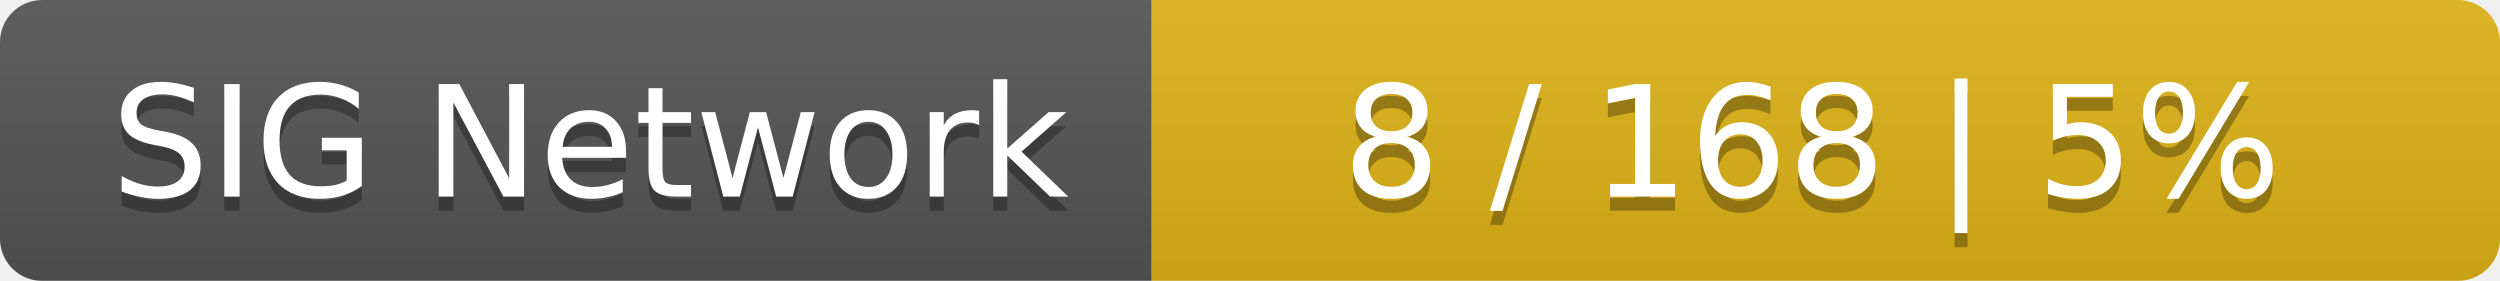
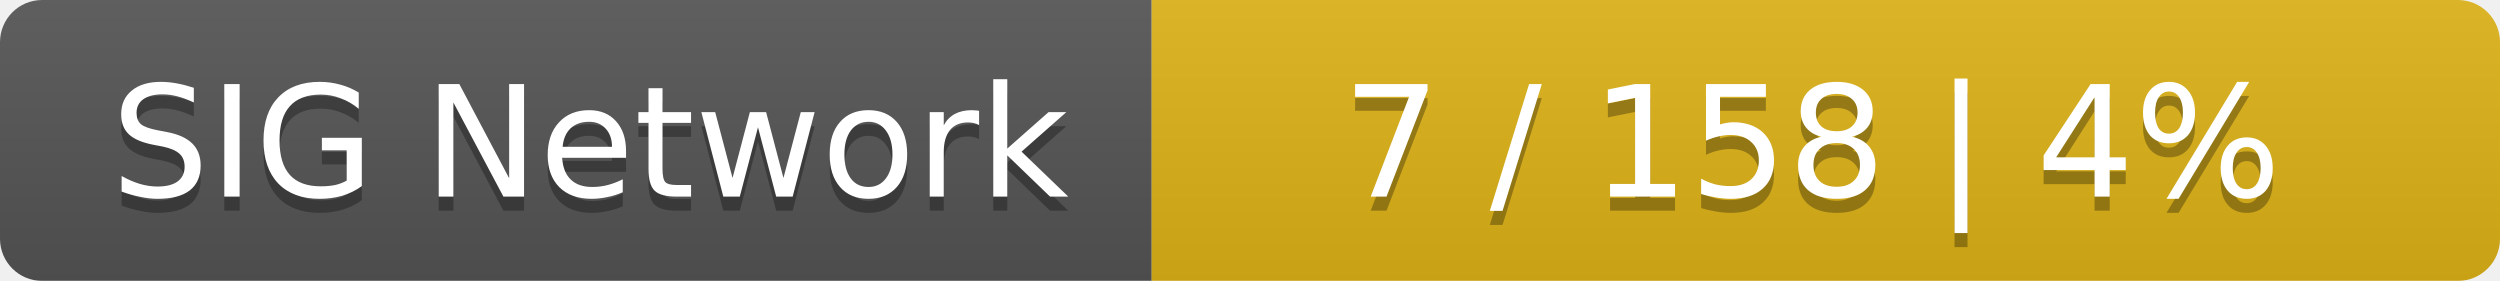
<svg xmlns="http://www.w3.org/2000/svg" width="178" height="20">
  <linearGradient id="smooth" x2="0" y2="100%">
    <stop offset="0" stop-color="#bbb" stop-opacity=".1" />
    <stop offset="1" stop-opacity=".1" />
  </linearGradient>
  <mask id="round">
    <rect width="178" height="20" rx="3" fill="#fff" />
  </mask>
  <g mask="url(#round)">
    <rect width="82" height="20" fill="#555" />
    <rect x="82" width="96" height="20" fill="#dfb317" />
    <rect width="178" height="20" fill="url(#smooth)" />
  </g>
  <g fill="#fff" text-anchor="middle" font-family="DejaVu Sans,Verdana,Geneva,sans-serif" font-size="11">
    <text x="42" y="15" fill="#010101" fill-opacity=".3">SIG Network</text>
    <text x="42" y="14">SIG Network</text>
-     <text x="129" y="15" fill="#010101" fill-opacity=".3">8 / 168    |    5%</text>
-     <text x="129" y="14">8 / 168    |    5%</text>
+     <text x="129" y="15" fill="#010101" fill-opacity=".3">7 / 158    |    4%</text>
+     <text x="129" y="14">7 / 158    |    4%</text>
  </g>
</svg>
